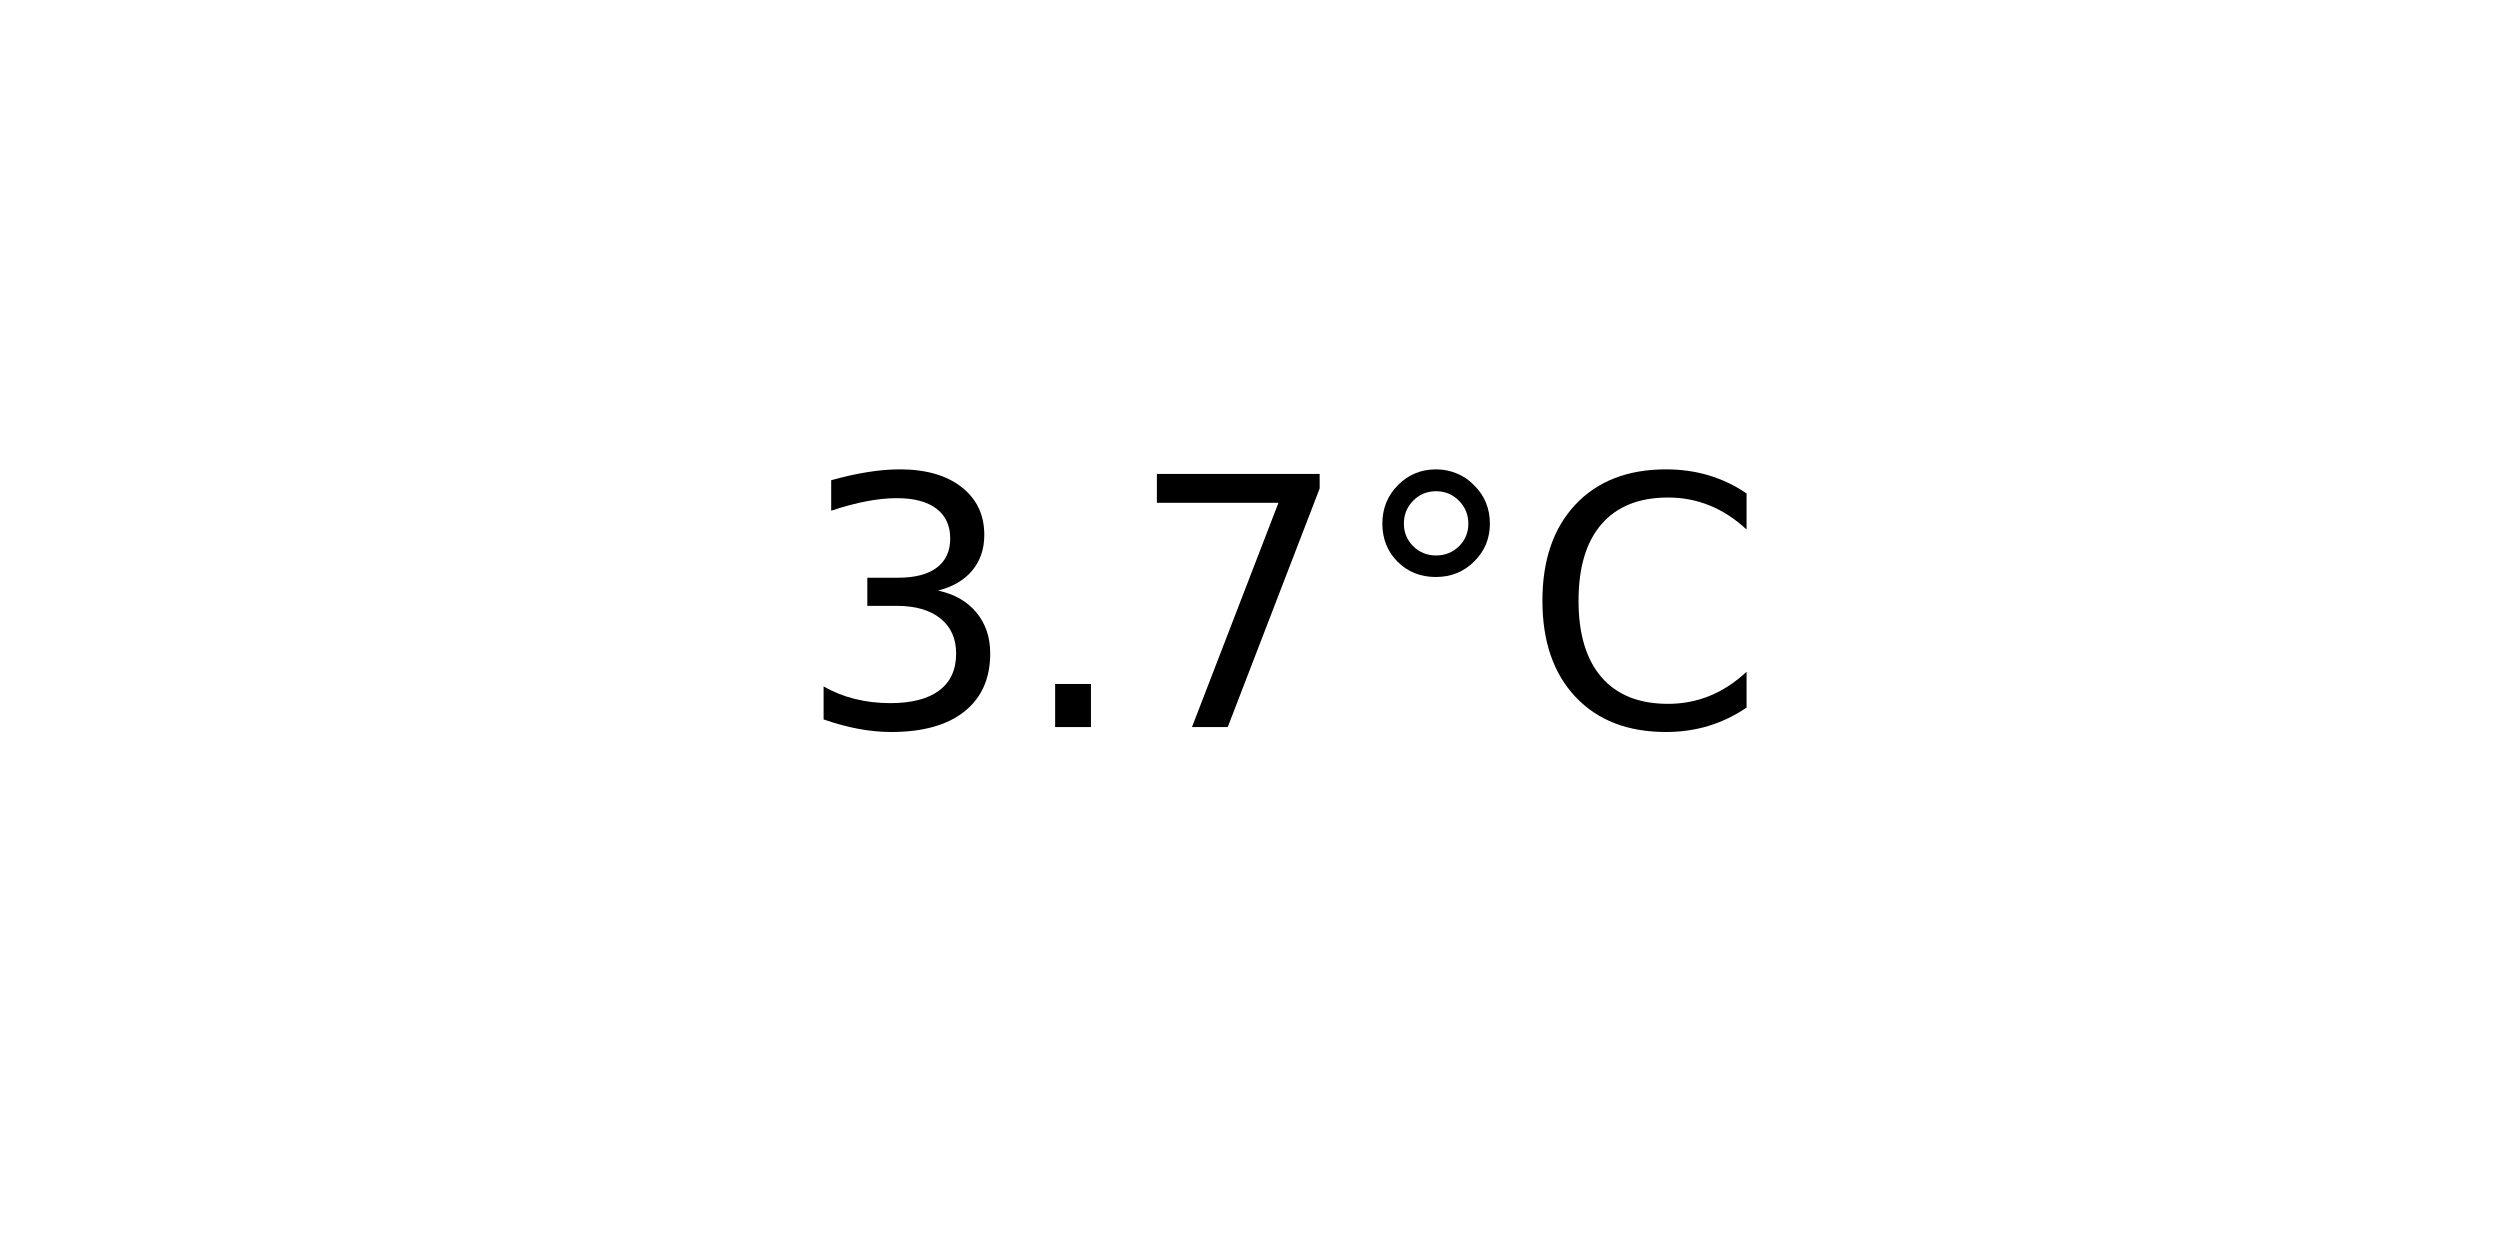
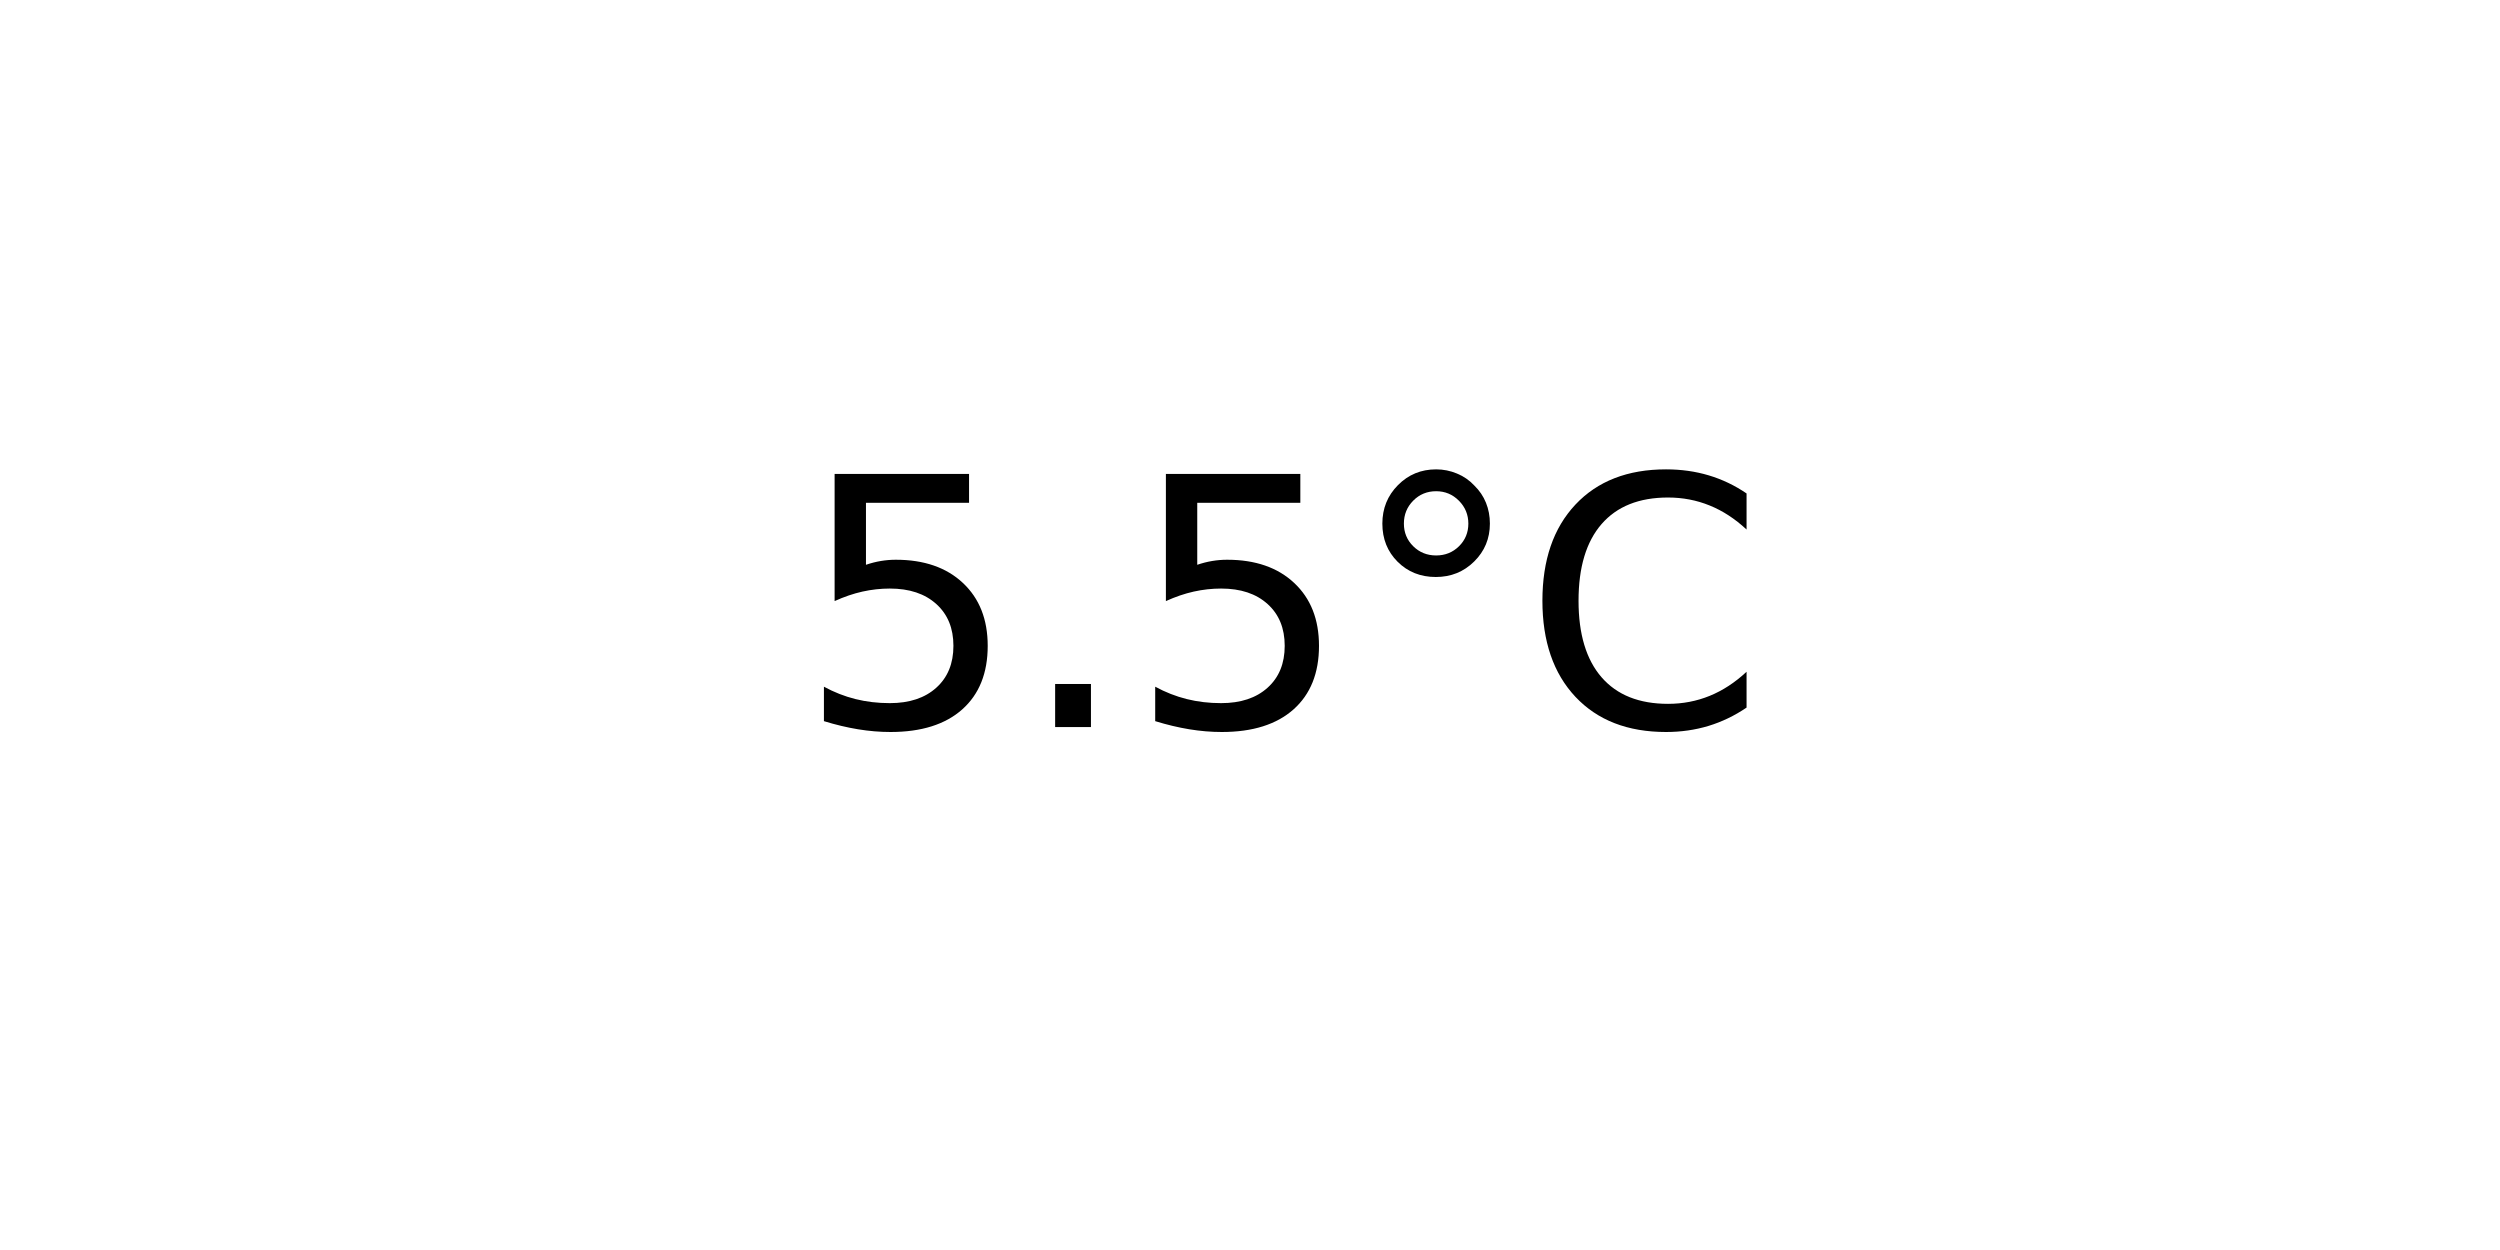
<svg xmlns="http://www.w3.org/2000/svg" xmlns:xlink="http://www.w3.org/1999/xlink" width="72pt" height="36pt" viewBox="0 0 72 36" version="1.1">
  <defs>
    <style type="text/css">*{stroke-linejoin: round; stroke-linecap: butt}</style>
  </defs>
  <g id="figure_1">
    <g id="axes_1">
      <g id="text_1">
        <g transform="translate(22.95703 20.93937) scale(0.1 -0.1)">
          <defs>
-             <path id="DejaVuSans-33" d="M 2597 2516  Q 3050 2419 3304 2112  Q 3559 1806 3559 1356  Q 3559 666 3084 287  Q 2609 -91 1734 -91  Q 1441 -91 1130 -33  Q 819 25 488 141  L 488 750  Q 750 597 1062 519  Q 1375 441 1716 441  Q 2309 441 2620 675  Q 2931 909 2931 1356  Q 2931 1769 2642 2001  Q 2353 2234 1838 2234  L 1294 2234  L 1294 2753  L 1863 2753  Q 2328 2753 2575 2939  Q 2822 3125 2822 3475  Q 2822 3834 2567 4026  Q 2313 4219 1838 4219  Q 1578 4219 1281 4162  Q 984 4106 628 3988  L 628 4550  Q 988 4650 1302 4700  Q 1616 4750 1894 4750  Q 2613 4750 3031 4423  Q 3450 4097 3450 3541  Q 3450 3153 3228 2886  Q 3006 2619 2597 2516  z " transform="scale(0.015625)" />
+             <path id="DejaVuSans-35" d="M 691 4666  L 3169 4666  L 3169 4134  L 1269 4134  L 1269 2991  Q 1406 3038 1543 3061  Q 1681 3084 1819 3084  Q 2600 3084 3056 2656  Q 3513 2228 3513 1497  Q 3513 744 3044 326  Q 2575 -91 1722 -91  Q 1428 -91 1123 -41  Q 819 9 494 109  L 494 744  Q 775 591 1075 516  Q 1375 441 1709 441  Q 2250 441 2565 725  Q 2881 1009 2881 1497  Q 2881 1984 2565 2268  Q 2250 2553 1709 2553  Q 1456 2553 1204 2497  Q 953 2441 691 2322  L 691 4666  z " transform="scale(0.015625)" />
            <path id="DejaVuSans-2e" d="M 684 794  L 1344 794  L 1344 0  L 684 0  L 684 794  z " transform="scale(0.015625)" />
-             <path id="DejaVuSans-37" d="M 525 4666  L 3525 4666  L 3525 4397  L 1831 0  L 1172 0  L 2766 4134  L 525 4134  L 525 4666  z " transform="scale(0.015625)" />
            <path id="DejaVuSans-b0" d="M 1600 4347  Q 1350 4347 1178 4173  Q 1006 4000 1006 3750  Q 1006 3503 1178 3333  Q 1350 3163 1600 3163  Q 1850 3163 2022 3333  Q 2194 3503 2194 3750  Q 2194 3997 2020 4172  Q 1847 4347 1600 4347  z M 1600 4750  Q 1800 4750 1984 4673  Q 2169 4597 2303 4453  Q 2447 4313 2519 4134  Q 2591 3956 2591 3750  Q 2591 3338 2302 3052  Q 2013 2766 1594 2766  Q 1172 2766 890 3047  Q 609 3328 609 3750  Q 609 4169 896 4459  Q 1184 4750 1600 4750  z " transform="scale(0.015625)" />
            <path id="DejaVuSans-43" d="M 4122 4306  L 4122 3641  Q 3803 3938 3442 4084  Q 3081 4231 2675 4231  Q 1875 4231 1450 3742  Q 1025 3253 1025 2328  Q 1025 1406 1450 917  Q 1875 428 2675 428  Q 3081 428 3442 575  Q 3803 722 4122 1019  L 4122 359  Q 3791 134 3420 21  Q 3050 -91 2638 -91  Q 1578 -91 968 557  Q 359 1206 359 2328  Q 359 3453 968 4101  Q 1578 4750 2638 4750  Q 3056 4750 3426 4639  Q 3797 4528 4122 4306  z " transform="scale(0.015625)" />
          </defs>
-           <use xlink:href="#DejaVuSans-33" />
+           <use xlink:href="#DejaVuSans-35" />
          <use xlink:href="#DejaVuSans-2e" x="63.623" />
-           <use xlink:href="#DejaVuSans-37" x="95.41" />
+           <use xlink:href="#DejaVuSans-35" x="95.41" />
          <use xlink:href="#DejaVuSans-b0" x="159.033" />
          <use xlink:href="#DejaVuSans-43" x="209.033" />
        </g>
      </g>
    </g>
  </g>
</svg>
